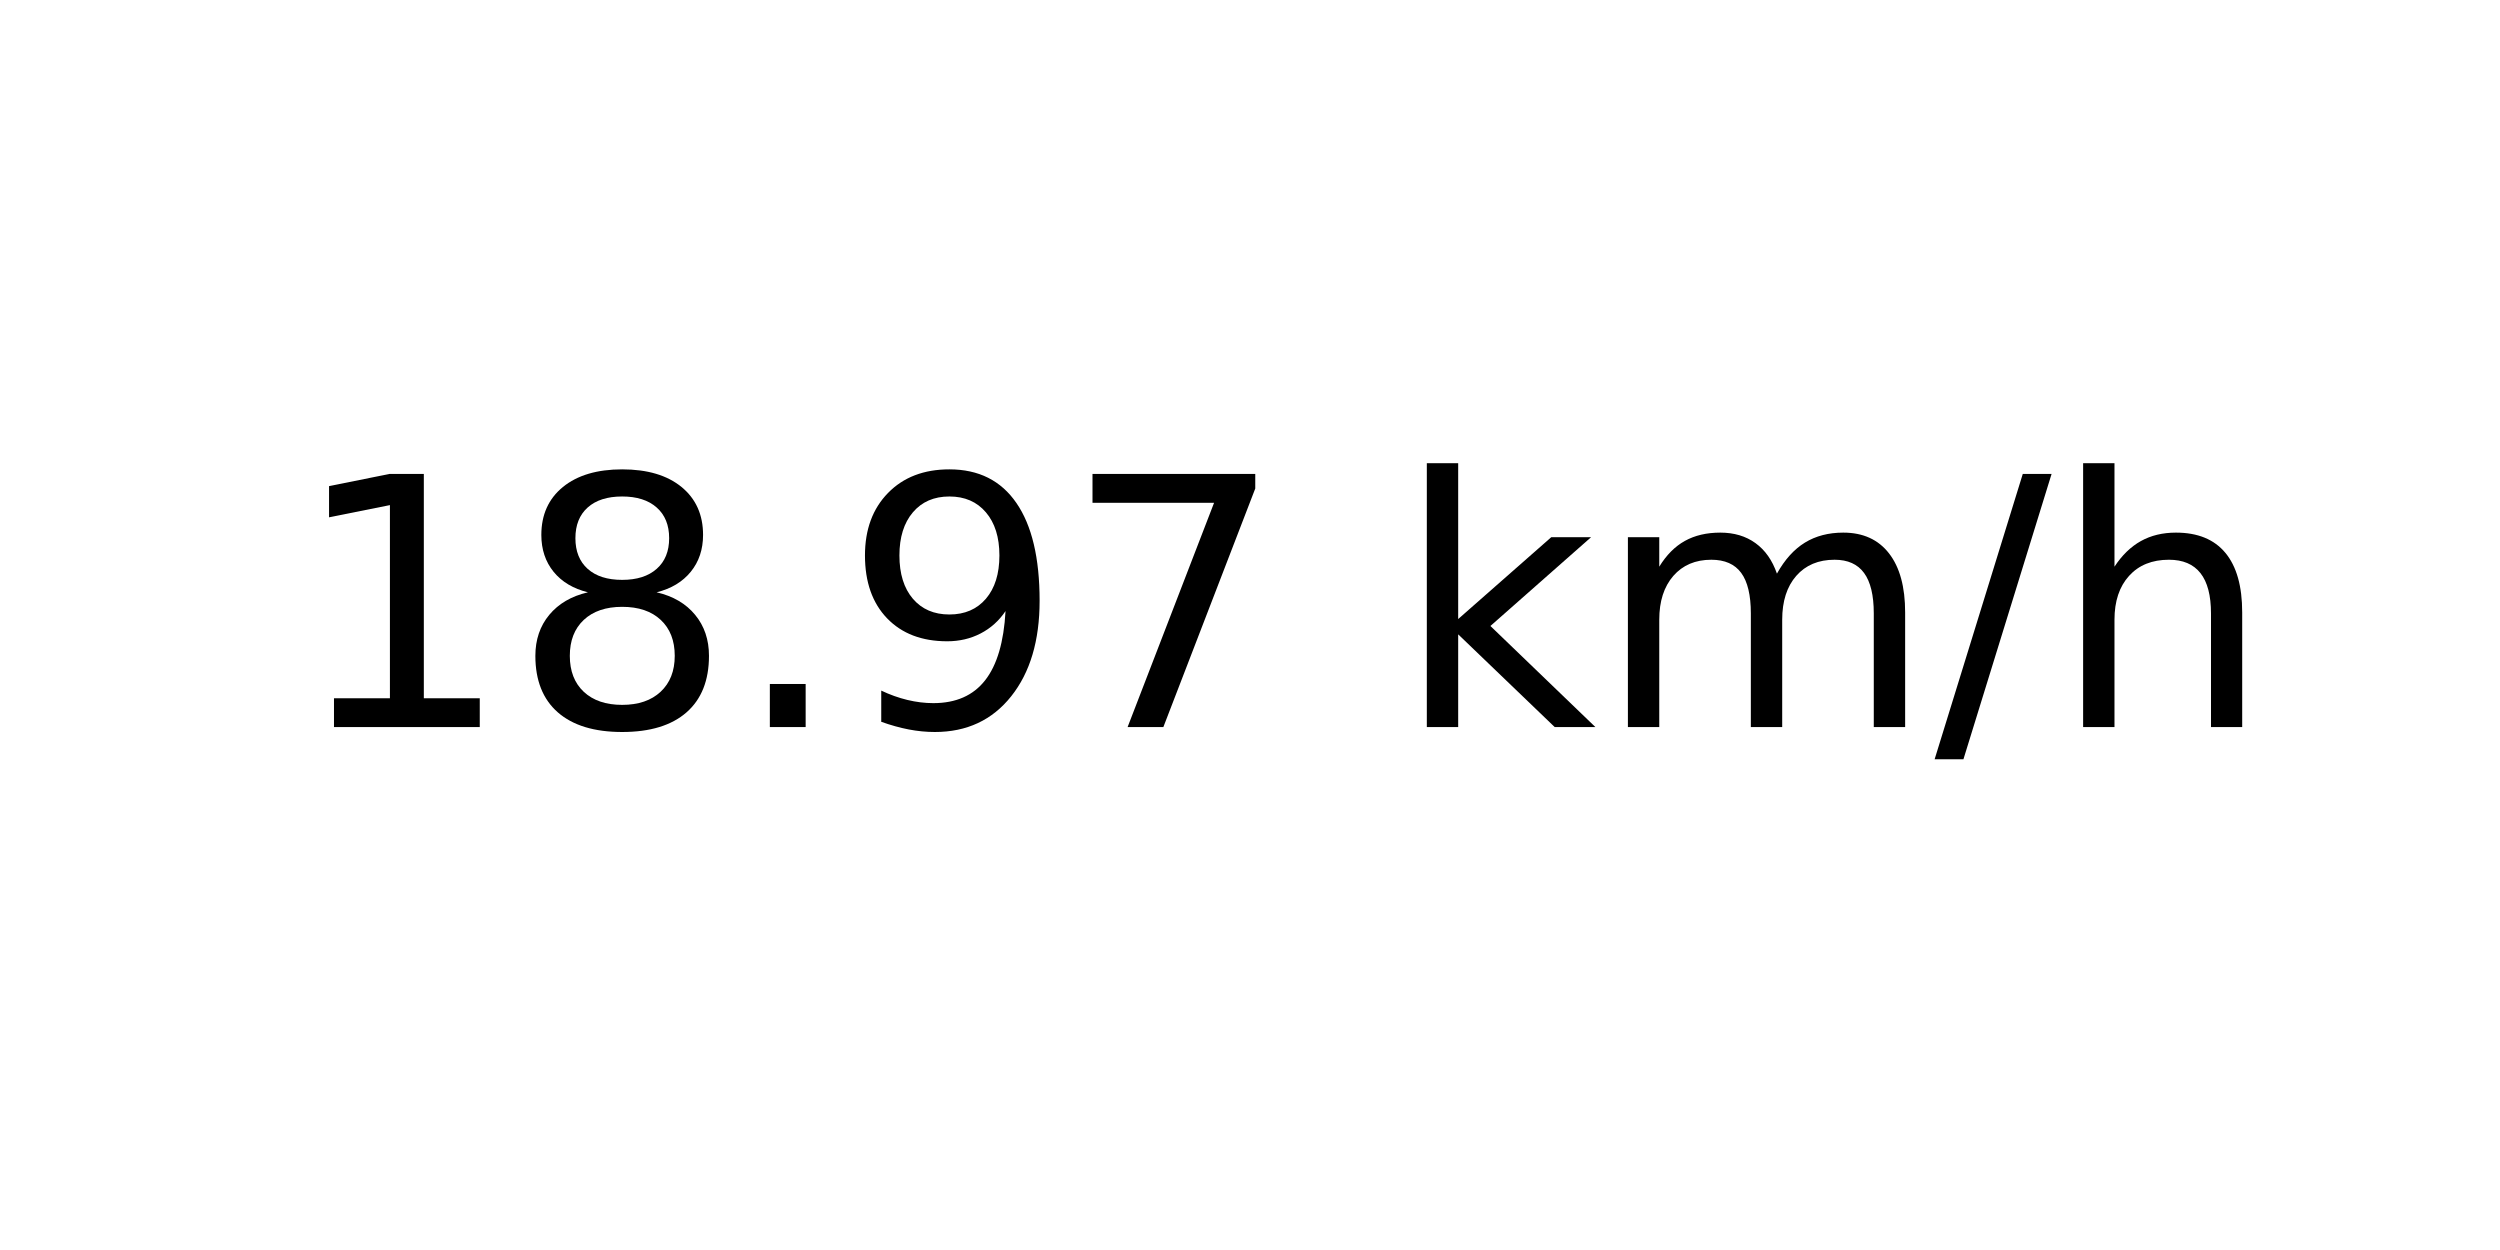
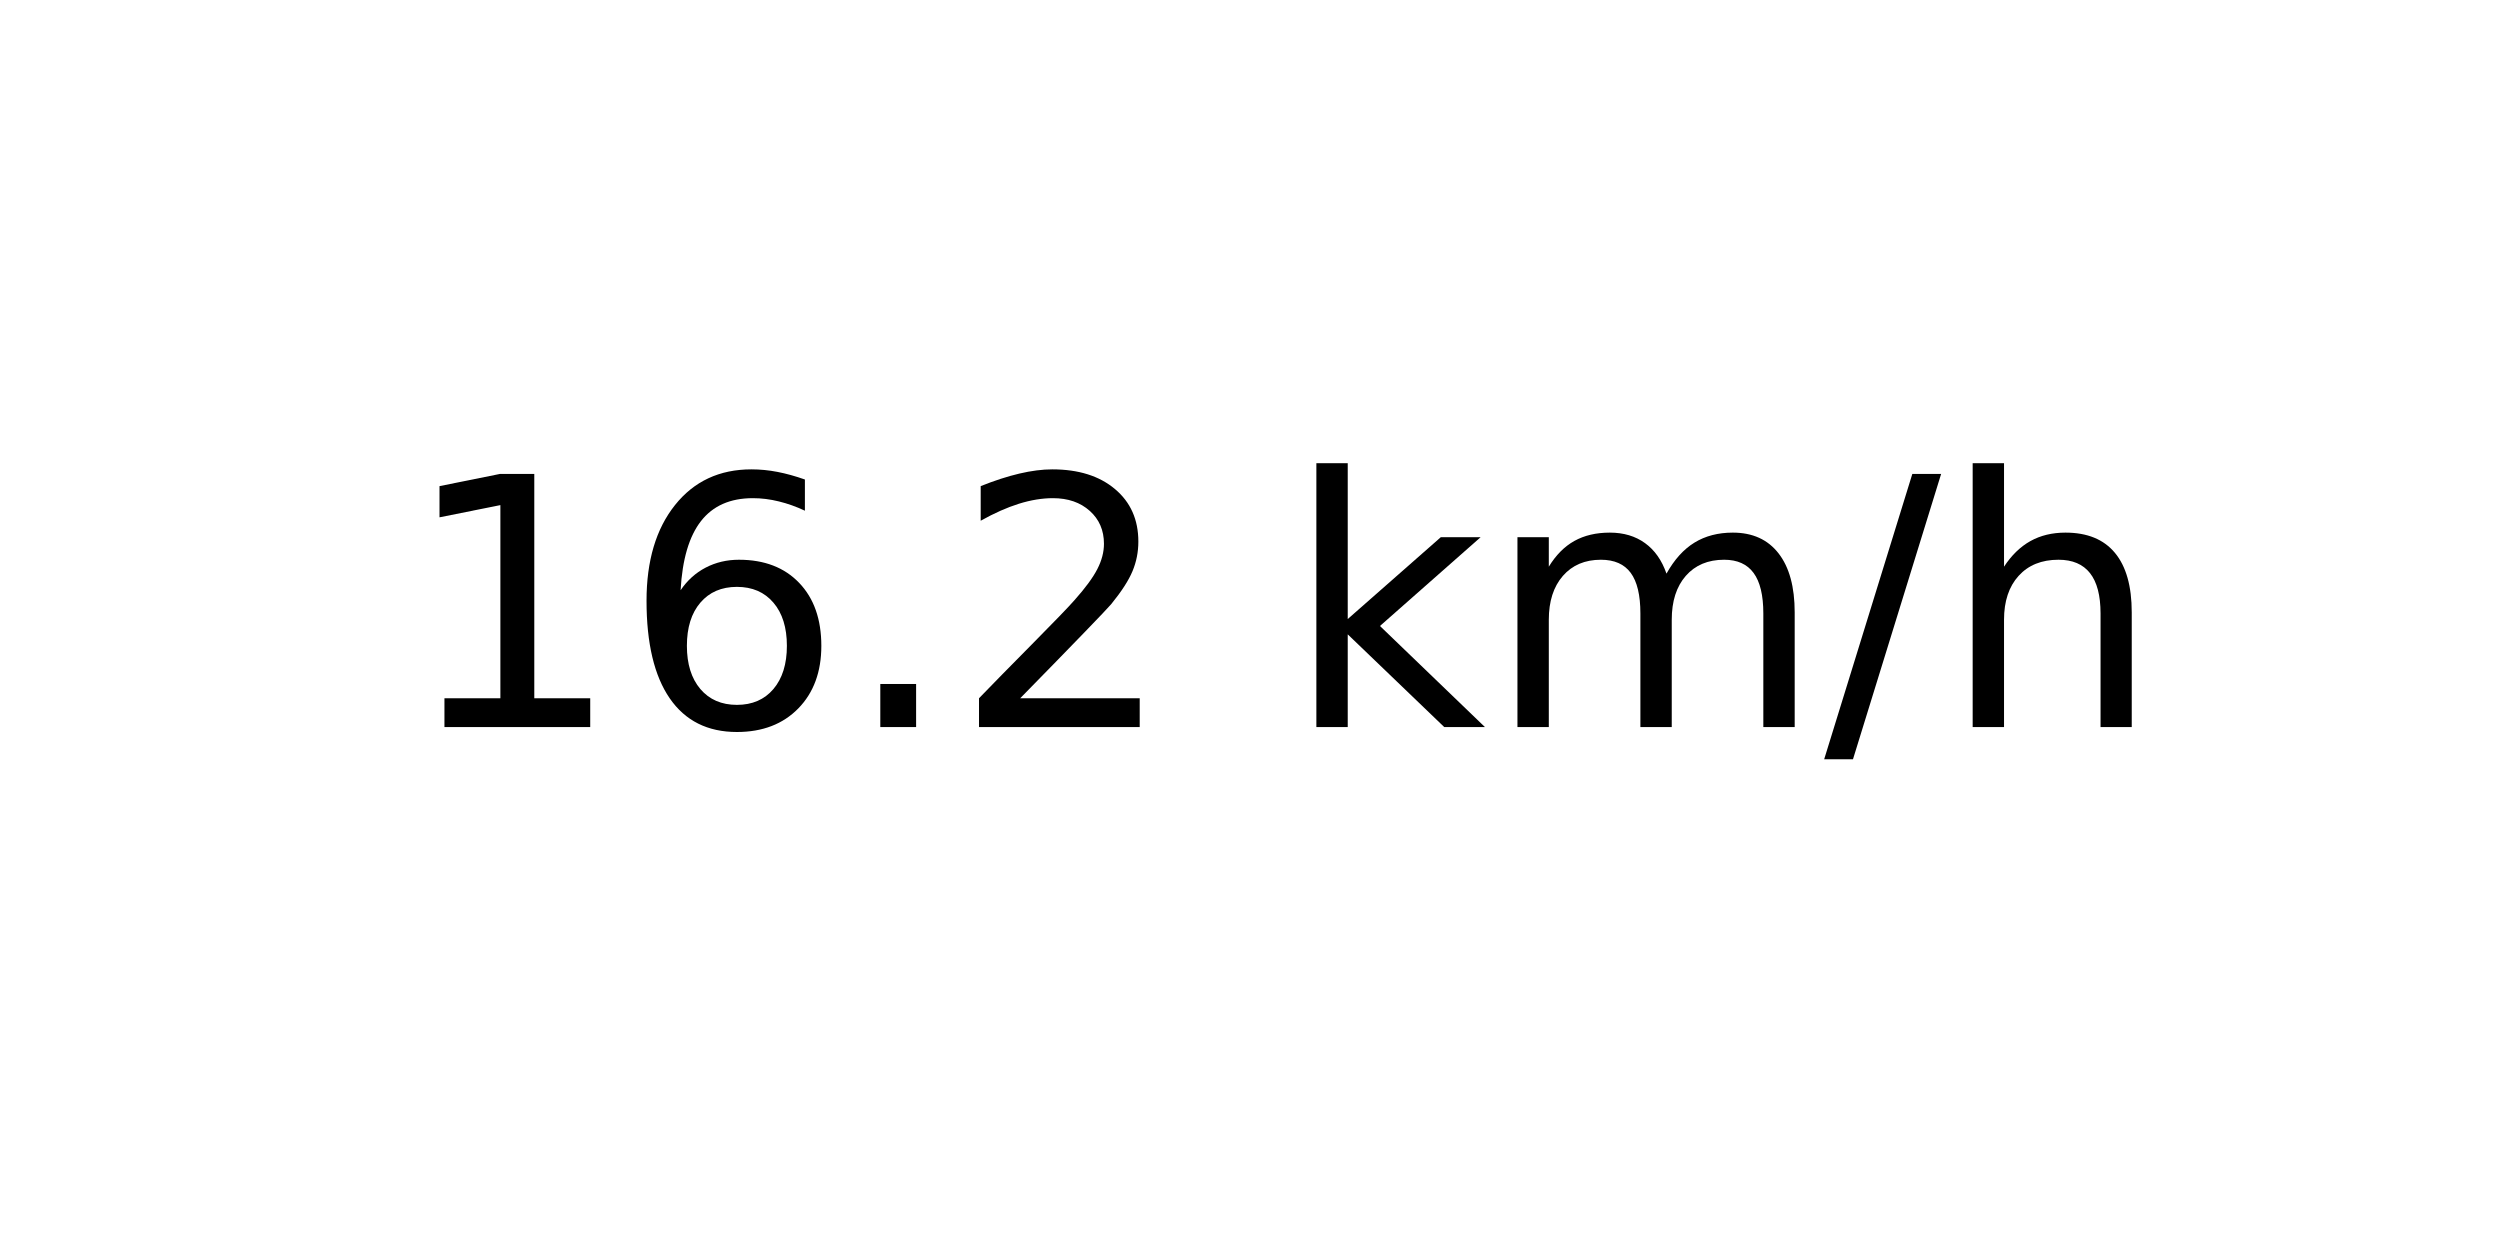
<svg xmlns="http://www.w3.org/2000/svg" xmlns:xlink="http://www.w3.org/1999/xlink" width="72pt" height="36pt" viewBox="0 0 72 36" version="1.1">
  <defs>
    <style type="text/css">*{stroke-linejoin: round; stroke-linecap: butt}</style>
  </defs>
  <g id="figure_1">
    <g id="axes_1">
      <g id="text_1">
-         <g transform="translate(8.378125 20.93937) scale(0.1 -0.1)">
+         <g transform="translate(11.55937 20.93937) scale(0.1 -0.1)">
          <defs>
            <path id="DejaVuSans-31" d="M 794 531  L 1825 531  L 1825 4091  L 703 3866  L 703 4441  L 1819 4666  L 2450 4666  L 2450 531  L 3481 531  L 3481 0  L 794 0  L 794 531  z " transform="scale(0.015625)" />
-             <path id="DejaVuSans-38" d="M 2034 2216  Q 1584 2216 1326 1975  Q 1069 1734 1069 1313  Q 1069 891 1326 650  Q 1584 409 2034 409  Q 2484 409 2743 651  Q 3003 894 3003 1313  Q 3003 1734 2745 1975  Q 2488 2216 2034 2216  z M 1403 2484  Q 997 2584 770 2862  Q 544 3141 544 3541  Q 544 4100 942 4425  Q 1341 4750 2034 4750  Q 2731 4750 3128 4425  Q 3525 4100 3525 3541  Q 3525 3141 3298 2862  Q 3072 2584 2669 2484  Q 3125 2378 3379 2068  Q 3634 1759 3634 1313  Q 3634 634 3220 271  Q 2806 -91 2034 -91  Q 1263 -91 848 271  Q 434 634 434 1313  Q 434 1759 690 2068  Q 947 2378 1403 2484  z M 1172 3481  Q 1172 3119 1398 2916  Q 1625 2713 2034 2713  Q 2441 2713 2670 2916  Q 2900 3119 2900 3481  Q 2900 3844 2670 4047  Q 2441 4250 2034 4250  Q 1625 4250 1398 4047  Q 1172 3844 1172 3481  z " transform="scale(0.015625)" />
+             <path id="DejaVuSans-36" d="M 2113 2584  Q 1688 2584 1439 2293  Q 1191 2003 1191 1497  Q 1191 994 1439 701  Q 1688 409 2113 409  Q 2538 409 2786 701  Q 3034 994 3034 1497  Q 3034 2003 2786 2293  Q 2538 2584 2113 2584  z M 3366 4563  L 3366 3988  Q 3128 4100 2886 4159  Q 2644 4219 2406 4219  Q 1781 4219 1451 3797  Q 1122 3375 1075 2522  Q 1259 2794 1537 2939  Q 1816 3084 2150 3084  Q 2853 3084 3261 2657  Q 3669 2231 3669 1497  Q 3669 778 3244 343  Q 2819 -91 2113 -91  Q 1303 -91 875 529  Q 447 1150 447 2328  Q 447 3434 972 4092  Q 1497 4750 2381 4750  Q 2619 4750 2861 4703  Q 3103 4656 3366 4563  z " transform="scale(0.015625)" />
            <path id="DejaVuSans-2e" d="M 684 794  L 1344 794  L 1344 0  L 684 0  L 684 794  z " transform="scale(0.015625)" />
-             <path id="DejaVuSans-39" d="M 703 97  L 703 672  Q 941 559 1184 500  Q 1428 441 1663 441  Q 2288 441 2617 861  Q 2947 1281 2994 2138  Q 2813 1869 2534 1725  Q 2256 1581 1919 1581  Q 1219 1581 811 2004  Q 403 2428 403 3163  Q 403 3881 828 4315  Q 1253 4750 1959 4750  Q 2769 4750 3195 4129  Q 3622 3509 3622 2328  Q 3622 1225 3098 567  Q 2575 -91 1691 -91  Q 1453 -91 1209 -44  Q 966 3 703 97  z M 1959 2075  Q 2384 2075 2632 2365  Q 2881 2656 2881 3163  Q 2881 3666 2632 3958  Q 2384 4250 1959 4250  Q 1534 4250 1286 3958  Q 1038 3666 1038 3163  Q 1038 2656 1286 2365  Q 1534 2075 1959 2075  z " transform="scale(0.015625)" />
-             <path id="DejaVuSans-37" d="M 525 4666  L 3525 4666  L 3525 4397  L 1831 0  L 1172 0  L 2766 4134  L 525 4134  L 525 4666  z " transform="scale(0.015625)" />
+             <path id="DejaVuSans-32" d="M 1228 531  L 3431 531  L 3431 0  L 469 0  L 469 531  Q 828 903 1448 1529  Q 2069 2156 2228 2338  Q 2531 2678 2651 2914  Q 2772 3150 2772 3378  Q 2772 3750 2511 3984  Q 2250 4219 1831 4219  Q 1534 4219 1204 4116  Q 875 4013 500 3803  L 500 4441  Q 881 4594 1212 4672  Q 1544 4750 1819 4750  Q 2544 4750 2975 4387  Q 3406 4025 3406 3419  Q 3406 3131 3298 2873  Q 3191 2616 2906 2266  Q 2828 2175 2409 1742  Q 1991 1309 1228 531  z " transform="scale(0.015625)" />
            <path id="DejaVuSans-20" transform="scale(0.015625)" />
            <path id="DejaVuSans-6b" d="M 581 4863  L 1159 4863  L 1159 1991  L 2875 3500  L 3609 3500  L 1753 1863  L 3688 0  L 2938 0  L 1159 1709  L 1159 0  L 581 0  L 581 4863  z " transform="scale(0.015625)" />
            <path id="DejaVuSans-6d" d="M 3328 2828  Q 3544 3216 3844 3400  Q 4144 3584 4550 3584  Q 5097 3584 5394 3201  Q 5691 2819 5691 2113  L 5691 0  L 5113 0  L 5113 2094  Q 5113 2597 4934 2840  Q 4756 3084 4391 3084  Q 3944 3084 3684 2787  Q 3425 2491 3425 1978  L 3425 0  L 2847 0  L 2847 2094  Q 2847 2600 2669 2842  Q 2491 3084 2119 3084  Q 1678 3084 1418 2786  Q 1159 2488 1159 1978  L 1159 0  L 581 0  L 581 3500  L 1159 3500  L 1159 2956  Q 1356 3278 1631 3431  Q 1906 3584 2284 3584  Q 2666 3584 2933 3390  Q 3200 3197 3328 2828  z " transform="scale(0.015625)" />
            <path id="DejaVuSans-2f" d="M 1625 4666  L 2156 4666  L 531 -594  L 0 -594  L 1625 4666  z " transform="scale(0.015625)" />
            <path id="DejaVuSans-68" d="M 3513 2113  L 3513 0  L 2938 0  L 2938 2094  Q 2938 2591 2744 2837  Q 2550 3084 2163 3084  Q 1697 3084 1428 2787  Q 1159 2491 1159 1978  L 1159 0  L 581 0  L 581 4863  L 1159 4863  L 1159 2956  Q 1366 3272 1645 3428  Q 1925 3584 2291 3584  Q 2894 3584 3203 3211  Q 3513 2838 3513 2113  z " transform="scale(0.015625)" />
          </defs>
          <use xlink:href="#DejaVuSans-31" />
-           <use xlink:href="#DejaVuSans-38" x="63.623" />
+           <use xlink:href="#DejaVuSans-36" x="63.623" />
          <use xlink:href="#DejaVuSans-2e" x="127.246" />
-           <use xlink:href="#DejaVuSans-39" x="159.033" />
-           <use xlink:href="#DejaVuSans-37" x="222.656" />
-           <use xlink:href="#DejaVuSans-20" x="286.279" />
-           <use xlink:href="#DejaVuSans-6b" x="318.066" />
-           <use xlink:href="#DejaVuSans-6d" x="375.977" />
-           <use xlink:href="#DejaVuSans-2f" x="473.389" />
-           <use xlink:href="#DejaVuSans-68" x="507.08" />
+           <use xlink:href="#DejaVuSans-32" x="159.033" />
+           <use xlink:href="#DejaVuSans-20" x="222.656" />
+           <use xlink:href="#DejaVuSans-6b" x="254.443" />
+           <use xlink:href="#DejaVuSans-6d" x="312.354" />
+           <use xlink:href="#DejaVuSans-2f" x="409.766" />
+           <use xlink:href="#DejaVuSans-68" x="443.457" />
        </g>
      </g>
    </g>
  </g>
</svg>
